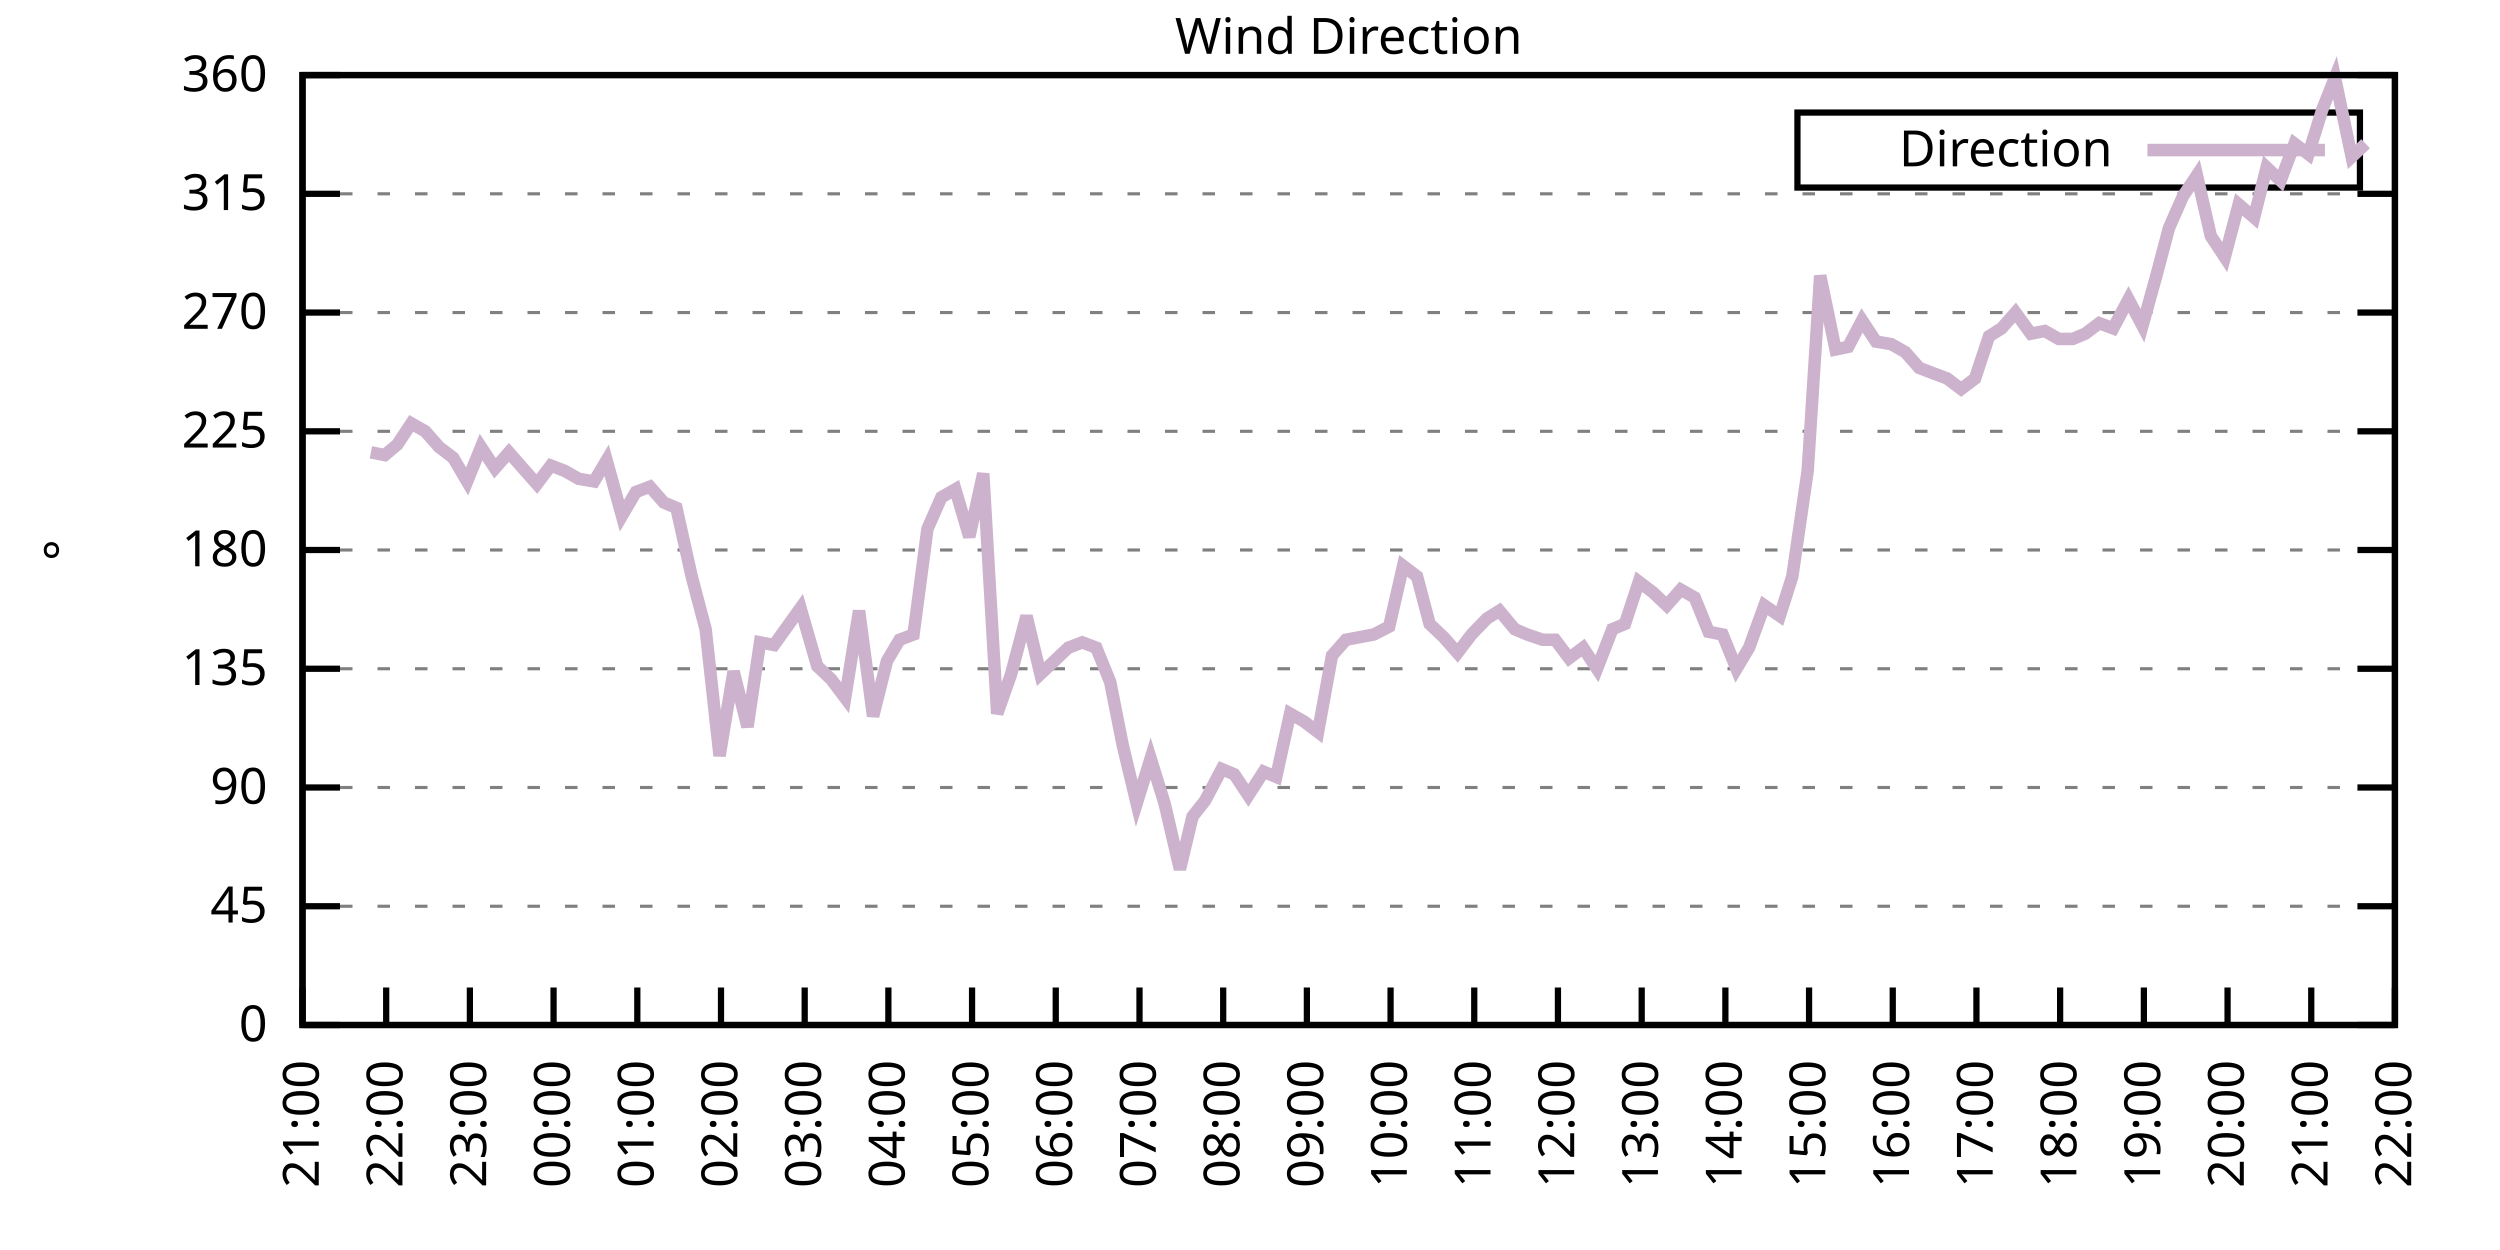
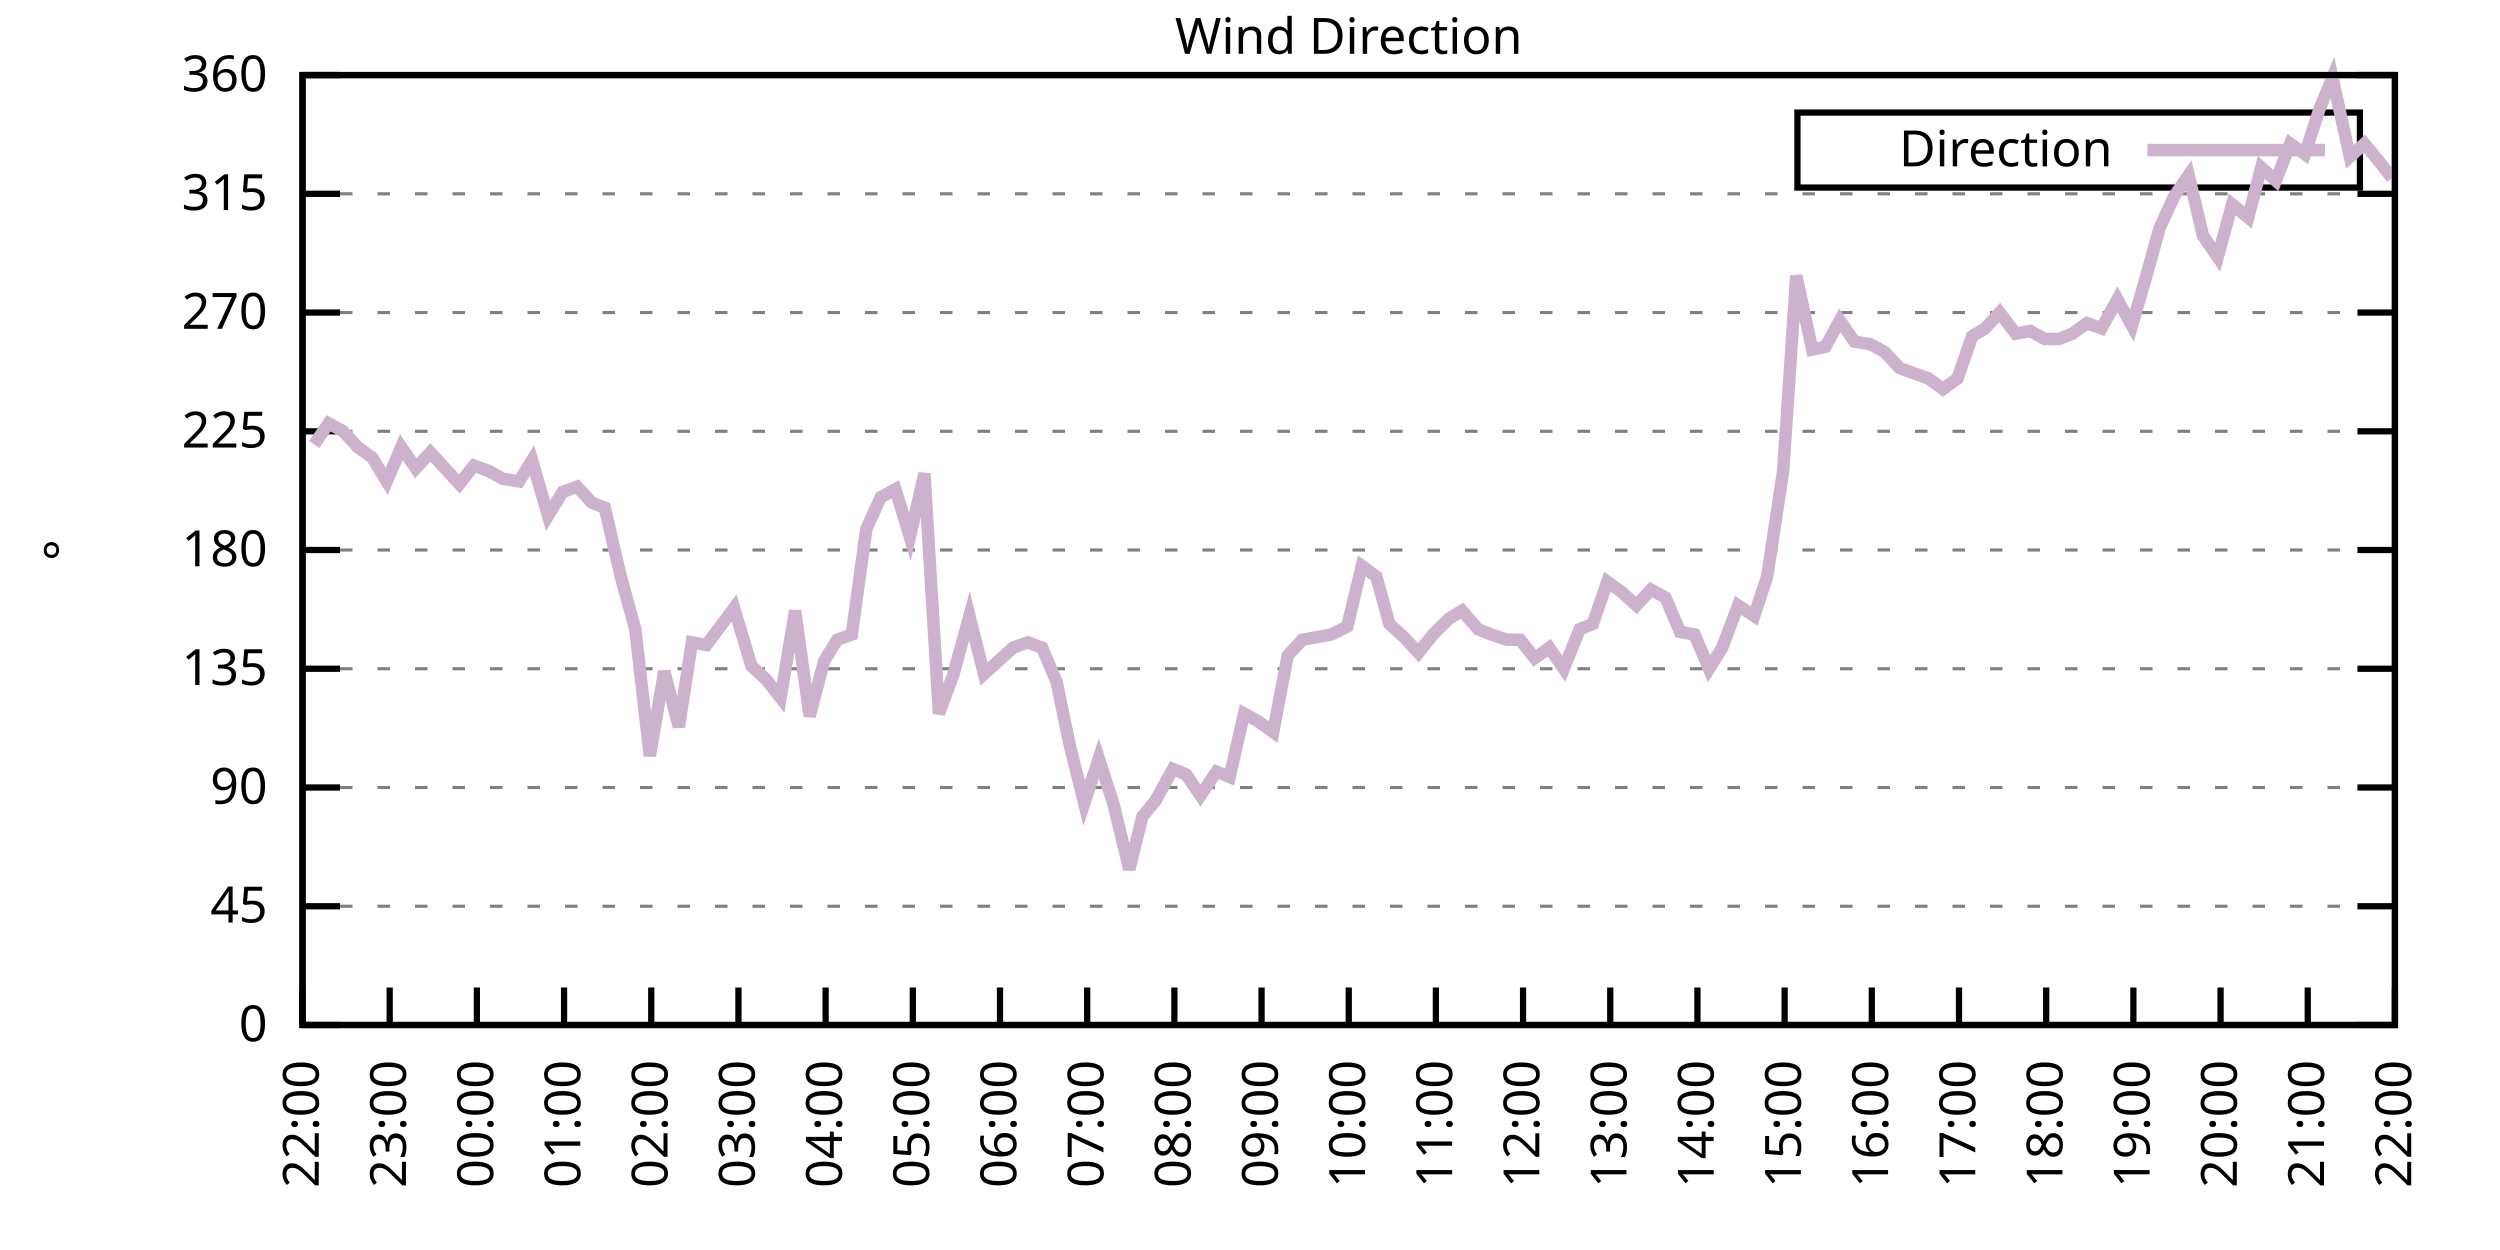
<svg xmlns="http://www.w3.org/2000/svg" xmlns:xlink="http://www.w3.org/1999/xlink" width="400" height="200" viewBox="0 0 400 200">
  <g id="gnuplot_canvas">
    <rect x="0" y="0" width="400" height="200" fill="none" />
    <defs>
      <circle id="gpDot" r="0.5" stroke-width="0.5" stroke="currentColor" />
      <path id="gpPt0" stroke-width="0.333" stroke="currentColor" d="M-1,0 h2 M0,-1 v2" />
      <path id="gpPt1" stroke-width="0.333" stroke="currentColor" d="M-1,-1 L1,1 M1,-1 L-1,1" />
      <path id="gpPt2" stroke-width="0.333" stroke="currentColor" d="M-1,0 L1,0 M0,-1 L0,1 M-1,-1 L1,1 M-1,1 L1,-1" />
      <rect id="gpPt3" stroke-width="0.333" stroke="currentColor" x="-1" y="-1" width="2" height="2" />
      <rect id="gpPt4" stroke-width="0.333" stroke="currentColor" fill="currentColor" x="-1" y="-1" width="2" height="2" />
      <circle id="gpPt5" stroke-width="0.333" stroke="currentColor" cx="0" cy="0" r="1" />
      <use xlink:href="#gpPt5" id="gpPt6" fill="currentColor" stroke="none" />
      <path id="gpPt7" stroke-width="0.333" stroke="currentColor" d="M0,-1.33 L-1.33,0.67 L1.33,0.67 z" />
      <use xlink:href="#gpPt7" id="gpPt8" fill="currentColor" stroke="none" />
      <use xlink:href="#gpPt7" id="gpPt9" stroke="currentColor" transform="rotate(180)" />
      <use xlink:href="#gpPt9" id="gpPt10" fill="currentColor" stroke="none" />
      <use xlink:href="#gpPt3" id="gpPt11" stroke="currentColor" transform="rotate(45)" />
      <use xlink:href="#gpPt11" id="gpPt12" fill="currentColor" stroke="none" />
      <path id="gpPt13" stroke-width="0.333" stroke="currentColor" d="M0,1.330 L1.265,0.411 L0.782,-1.067 L-0.782,-1.076 L-1.265,0.411 z" />
      <use xlink:href="#gpPt13" id="gpPt14" fill="currentColor" stroke="none" />
      <filter id="textbox" filterUnits="objectBoundingBox" x="0" y="0" height="1" width="1">
        <feFlood flood-color="white" flood-opacity="1" result="bgnd" />
        <feComposite in="SourceGraphic" in2="bgnd" operator="atop" />
      </filter>
      <filter id="greybox" filterUnits="objectBoundingBox" x="0" y="0" height="1" width="1">
        <feFlood flood-color="lightgrey" flood-opacity="1" result="grey" />
        <feComposite in="SourceGraphic" in2="grey" operator="atop" />
      </filter>
    </defs>
    <g fill="none" color="white" stroke="currentColor" stroke-width="1.00" stroke-linecap="butt" stroke-linejoin="miter">
</g>
    <g fill="none" color="black" stroke="currentColor" stroke-width="1.00" stroke-linecap="butt" stroke-linejoin="miter">
      <g stroke="none" shape-rendering="crispEdges">
        <polygon fill="rgb(255, 255, 255)" points="48.40,164.00 383.18,164.00 383.18,12.02 48.40,12.02 " />
      </g>
    </g>
    <g fill="none" color="black" stroke="currentColor" stroke-width="1.00" stroke-linecap="butt" stroke-linejoin="miter">
</g>
    <g fill="none" color="black" stroke="black" stroke-width="0.50" stroke-linecap="butt" stroke-linejoin="miter">
</g>
    <g fill="none" color="gray" stroke="currentColor" stroke-width="0.50" stroke-linecap="butt" stroke-linejoin="miter">
      <path stroke="gray" stroke-dasharray="2,4" class="gridline" d="M48.40,164.00 L383.19,164.00  " />
    </g>
    <g fill="none" color="gray" stroke="gray" stroke-width="1.00" stroke-linecap="butt" stroke-linejoin="miter">
</g>
    <g fill="none" color="black" stroke="currentColor" stroke-width="1.00" stroke-linecap="butt" stroke-linejoin="miter">
      <path stroke="black" d="M48.40,164.00 L54.40,164.00 M383.19,164.00 L377.19,164.00  " />
      <g transform="translate(42.80,166.60)" stroke="none" fill="black" font-family="Sans" font-size="8.00" text-anchor="end">
        <text>
          <tspan font-family="Sans"> 0</tspan>
        </text>
      </g>
    </g>
    <g fill="none" color="black" stroke="currentColor" stroke-width="1.00" stroke-linecap="butt" stroke-linejoin="miter">
</g>
    <g fill="none" color="black" stroke="black" stroke-width="0.50" stroke-linecap="butt" stroke-linejoin="miter">
</g>
    <g fill="none" color="gray" stroke="currentColor" stroke-width="0.50" stroke-linecap="butt" stroke-linejoin="miter">
      <path stroke="gray" stroke-dasharray="2,4" class="gridline" d="M48.40,145.00 L383.19,145.00  " />
    </g>
    <g fill="none" color="gray" stroke="gray" stroke-width="1.00" stroke-linecap="butt" stroke-linejoin="miter">
</g>
    <g fill="none" color="black" stroke="currentColor" stroke-width="1.00" stroke-linecap="butt" stroke-linejoin="miter">
      <path stroke="black" d="M48.40,145.00 L54.40,145.00 M383.19,145.00 L377.19,145.00  " />
      <g transform="translate(42.80,147.60)" stroke="none" fill="black" font-family="Sans" font-size="8.00" text-anchor="end">
        <text>
          <tspan font-family="Sans"> 45</tspan>
        </text>
      </g>
    </g>
    <g fill="none" color="black" stroke="currentColor" stroke-width="1.00" stroke-linecap="butt" stroke-linejoin="miter">
</g>
    <g fill="none" color="black" stroke="black" stroke-width="0.50" stroke-linecap="butt" stroke-linejoin="miter">
</g>
    <g fill="none" color="gray" stroke="currentColor" stroke-width="0.50" stroke-linecap="butt" stroke-linejoin="miter">
      <path stroke="gray" stroke-dasharray="2,4" class="gridline" d="M48.40,126.00 L383.19,126.00  " />
    </g>
    <g fill="none" color="gray" stroke="gray" stroke-width="1.00" stroke-linecap="butt" stroke-linejoin="miter">
</g>
    <g fill="none" color="black" stroke="currentColor" stroke-width="1.00" stroke-linecap="butt" stroke-linejoin="miter">
      <path stroke="black" d="M48.40,126.00 L54.40,126.00 M383.19,126.00 L377.19,126.00  " />
      <g transform="translate(42.80,128.60)" stroke="none" fill="black" font-family="Sans" font-size="8.00" text-anchor="end">
        <text>
          <tspan font-family="Sans"> 90</tspan>
        </text>
      </g>
    </g>
    <g fill="none" color="black" stroke="currentColor" stroke-width="1.00" stroke-linecap="butt" stroke-linejoin="miter">
</g>
    <g fill="none" color="black" stroke="black" stroke-width="0.50" stroke-linecap="butt" stroke-linejoin="miter">
</g>
    <g fill="none" color="gray" stroke="currentColor" stroke-width="0.50" stroke-linecap="butt" stroke-linejoin="miter">
      <path stroke="gray" stroke-dasharray="2,4" class="gridline" d="M48.40,107.00 L383.19,107.00  " />
    </g>
    <g fill="none" color="gray" stroke="gray" stroke-width="1.00" stroke-linecap="butt" stroke-linejoin="miter">
</g>
    <g fill="none" color="black" stroke="currentColor" stroke-width="1.00" stroke-linecap="butt" stroke-linejoin="miter">
      <path stroke="black" d="M48.40,107.00 L54.40,107.00 M383.19,107.00 L377.19,107.00  " />
      <g transform="translate(42.80,109.60)" stroke="none" fill="black" font-family="Sans" font-size="8.00" text-anchor="end">
        <text>
          <tspan font-family="Sans"> 135</tspan>
        </text>
      </g>
    </g>
    <g fill="none" color="black" stroke="currentColor" stroke-width="1.00" stroke-linecap="butt" stroke-linejoin="miter">
</g>
    <g fill="none" color="black" stroke="black" stroke-width="0.50" stroke-linecap="butt" stroke-linejoin="miter">
</g>
    <g fill="none" color="gray" stroke="currentColor" stroke-width="0.50" stroke-linecap="butt" stroke-linejoin="miter">
      <path stroke="gray" stroke-dasharray="2,4" class="gridline" d="M48.40,88.00 L383.19,88.00  " />
    </g>
    <g fill="none" color="gray" stroke="gray" stroke-width="1.00" stroke-linecap="butt" stroke-linejoin="miter">
</g>
    <g fill="none" color="black" stroke="currentColor" stroke-width="1.00" stroke-linecap="butt" stroke-linejoin="miter">
      <path stroke="black" d="M48.40,88.00 L54.40,88.00 M383.19,88.00 L377.19,88.00  " />
      <g transform="translate(42.80,90.60)" stroke="none" fill="black" font-family="Sans" font-size="8.00" text-anchor="end">
        <text>
          <tspan font-family="Sans"> 180</tspan>
        </text>
      </g>
    </g>
    <g fill="none" color="black" stroke="currentColor" stroke-width="1.00" stroke-linecap="butt" stroke-linejoin="miter">
</g>
    <g fill="none" color="black" stroke="black" stroke-width="0.50" stroke-linecap="butt" stroke-linejoin="miter">
</g>
    <g fill="none" color="gray" stroke="currentColor" stroke-width="0.50" stroke-linecap="butt" stroke-linejoin="miter">
      <path stroke="gray" stroke-dasharray="2,4" class="gridline" d="M48.40,69.01 L383.19,69.01  " />
    </g>
    <g fill="none" color="gray" stroke="gray" stroke-width="1.00" stroke-linecap="butt" stroke-linejoin="miter">
</g>
    <g fill="none" color="black" stroke="currentColor" stroke-width="1.00" stroke-linecap="butt" stroke-linejoin="miter">
      <path stroke="black" d="M48.40,69.01 L54.40,69.01 M383.19,69.01 L377.19,69.01  " />
      <g transform="translate(42.80,71.61)" stroke="none" fill="black" font-family="Sans" font-size="8.00" text-anchor="end">
        <text>
          <tspan font-family="Sans"> 225</tspan>
        </text>
      </g>
    </g>
    <g fill="none" color="black" stroke="currentColor" stroke-width="1.00" stroke-linecap="butt" stroke-linejoin="miter">
</g>
    <g fill="none" color="black" stroke="black" stroke-width="0.50" stroke-linecap="butt" stroke-linejoin="miter">
</g>
    <g fill="none" color="gray" stroke="currentColor" stroke-width="0.50" stroke-linecap="butt" stroke-linejoin="miter">
      <path stroke="gray" stroke-dasharray="2,4" class="gridline" d="M48.40,50.01 L383.19,50.01  " />
    </g>
    <g fill="none" color="gray" stroke="gray" stroke-width="1.00" stroke-linecap="butt" stroke-linejoin="miter">
</g>
    <g fill="none" color="black" stroke="currentColor" stroke-width="1.00" stroke-linecap="butt" stroke-linejoin="miter">
      <path stroke="black" d="M48.40,50.01 L54.40,50.01 M383.19,50.01 L377.19,50.01  " />
      <g transform="translate(42.80,52.61)" stroke="none" fill="black" font-family="Sans" font-size="8.00" text-anchor="end">
        <text>
          <tspan font-family="Sans"> 270</tspan>
        </text>
      </g>
    </g>
    <g fill="none" color="black" stroke="currentColor" stroke-width="1.00" stroke-linecap="butt" stroke-linejoin="miter">
</g>
    <g fill="none" color="black" stroke="black" stroke-width="0.50" stroke-linecap="butt" stroke-linejoin="miter">
</g>
    <g fill="none" color="gray" stroke="currentColor" stroke-width="0.50" stroke-linecap="butt" stroke-linejoin="miter">
      <path stroke="gray" stroke-dasharray="2,4" class="gridline" d="M48.40,31.01 L383.19,31.01  " />
    </g>
    <g fill="none" color="gray" stroke="gray" stroke-width="1.00" stroke-linecap="butt" stroke-linejoin="miter">
</g>
    <g fill="none" color="black" stroke="currentColor" stroke-width="1.00" stroke-linecap="butt" stroke-linejoin="miter">
      <path stroke="black" d="M48.40,31.01 L54.40,31.01 M383.19,31.01 L377.19,31.01  " />
      <g transform="translate(42.80,33.61)" stroke="none" fill="black" font-family="Sans" font-size="8.00" text-anchor="end">
        <text>
          <tspan font-family="Sans"> 315</tspan>
        </text>
      </g>
    </g>
    <g fill="none" color="black" stroke="currentColor" stroke-width="1.00" stroke-linecap="butt" stroke-linejoin="miter">
</g>
    <g fill="none" color="black" stroke="black" stroke-width="0.50" stroke-linecap="butt" stroke-linejoin="miter">
</g>
    <g fill="none" color="gray" stroke="currentColor" stroke-width="0.50" stroke-linecap="butt" stroke-linejoin="miter">
      <path stroke="gray" stroke-dasharray="2,4" class="gridline" d="M48.40,12.01 L383.19,12.01  " />
    </g>
    <g fill="none" color="gray" stroke="gray" stroke-width="1.00" stroke-linecap="butt" stroke-linejoin="miter">
</g>
    <g fill="none" color="black" stroke="currentColor" stroke-width="1.00" stroke-linecap="butt" stroke-linejoin="miter">
      <path stroke="black" d="M48.40,12.01 L54.40,12.01 M383.19,12.01 L377.19,12.01  " />
      <g transform="translate(42.80,14.61)" stroke="none" fill="black" font-family="Sans" font-size="8.00" text-anchor="end">
        <text>
          <tspan font-family="Sans"> 360</tspan>
        </text>
      </g>
    </g>
    <g fill="none" color="black" stroke="currentColor" stroke-width="1.00" stroke-linecap="butt" stroke-linejoin="miter">
      <path stroke="black" d="M48.40,164.00 L48.40,158.00  " />
      <g transform="translate(51.00,169.60) rotate(270.00)" stroke="none" fill="black" font-family="Sans" font-size="8.00" text-anchor="end">
        <text>
-           <tspan font-family="Sans">21:00</tspan>
-         </text>
-       </g>
-     </g>
-     <g fill="none" color="black" stroke="currentColor" stroke-width="1.00" stroke-linecap="butt" stroke-linejoin="miter">
-       <path stroke="black" d="M61.79,164.00 L61.79,158.00  " />
-       <g transform="translate(64.39,169.60) rotate(270.00)" stroke="none" fill="black" font-family="Sans" font-size="8.00" text-anchor="end">
-         <text>
          <tspan font-family="Sans">22:00</tspan>
        </text>
      </g>
    </g>
    <g fill="none" color="black" stroke="currentColor" stroke-width="1.00" stroke-linecap="butt" stroke-linejoin="miter">
-       <path stroke="black" d="M75.18,164.00 L75.18,158.00  " />
-       <g transform="translate(77.78,169.60) rotate(270.00)" stroke="none" fill="black" font-family="Sans" font-size="8.00" text-anchor="end">
+       <path stroke="black" d="M62.35,164.00 L62.35,158.00  " />
+       <g transform="translate(64.95,169.60) rotate(270.00)" stroke="none" fill="black" font-family="Sans" font-size="8.00" text-anchor="end">
        <text>
          <tspan font-family="Sans">23:00</tspan>
        </text>
      </g>
    </g>
    <g fill="none" color="black" stroke="currentColor" stroke-width="1.00" stroke-linecap="butt" stroke-linejoin="miter">
-       <path stroke="black" d="M88.57,164.00 L88.57,158.00  " />
-       <g transform="translate(91.17,169.60) rotate(270.00)" stroke="none" fill="black" font-family="Sans" font-size="8.00" text-anchor="end">
+       <path stroke="black" d="M76.30,164.00 L76.30,158.00  " />
+       <g transform="translate(78.90,169.60) rotate(270.00)" stroke="none" fill="black" font-family="Sans" font-size="8.00" text-anchor="end">
        <text>
          <tspan font-family="Sans">00:00</tspan>
        </text>
      </g>
    </g>
    <g fill="none" color="black" stroke="currentColor" stroke-width="1.00" stroke-linecap="butt" stroke-linejoin="miter">
-       <path stroke="black" d="M101.97,164.00 L101.97,158.00  " />
-       <g transform="translate(104.57,169.60) rotate(270.00)" stroke="none" fill="black" font-family="Sans" font-size="8.00" text-anchor="end">
+       <path stroke="black" d="M90.25,164.00 L90.25,158.00  " />
+       <g transform="translate(92.85,169.60) rotate(270.00)" stroke="none" fill="black" font-family="Sans" font-size="8.00" text-anchor="end">
        <text>
          <tspan font-family="Sans">01:00</tspan>
        </text>
      </g>
    </g>
    <g fill="none" color="black" stroke="currentColor" stroke-width="1.00" stroke-linecap="butt" stroke-linejoin="miter">
-       <path stroke="black" d="M115.36,164.00 L115.36,158.00  " />
-       <g transform="translate(117.96,169.60) rotate(270.00)" stroke="none" fill="black" font-family="Sans" font-size="8.00" text-anchor="end">
+       <path stroke="black" d="M104.20,164.00 L104.20,158.00  " />
+       <g transform="translate(106.80,169.60) rotate(270.00)" stroke="none" fill="black" font-family="Sans" font-size="8.00" text-anchor="end">
        <text>
          <tspan font-family="Sans">02:00</tspan>
        </text>
      </g>
    </g>
    <g fill="none" color="black" stroke="currentColor" stroke-width="1.00" stroke-linecap="butt" stroke-linejoin="miter">
-       <path stroke="black" d="M128.75,164.00 L128.75,158.00  " />
-       <g transform="translate(131.35,169.60) rotate(270.00)" stroke="none" fill="black" font-family="Sans" font-size="8.00" text-anchor="end">
+       <path stroke="black" d="M118.15,164.00 L118.15,158.00  " />
+       <g transform="translate(120.75,169.60) rotate(270.00)" stroke="none" fill="black" font-family="Sans" font-size="8.00" text-anchor="end">
        <text>
          <tspan font-family="Sans">03:00</tspan>
        </text>
      </g>
    </g>
    <g fill="none" color="black" stroke="currentColor" stroke-width="1.00" stroke-linecap="butt" stroke-linejoin="miter">
-       <path stroke="black" d="M142.14,164.00 L142.14,158.00  " />
-       <g transform="translate(144.74,169.60) rotate(270.00)" stroke="none" fill="black" font-family="Sans" font-size="8.00" text-anchor="end">
+       <path stroke="black" d="M132.10,164.00 L132.10,158.00  " />
+       <g transform="translate(134.70,169.60) rotate(270.00)" stroke="none" fill="black" font-family="Sans" font-size="8.00" text-anchor="end">
        <text>
          <tspan font-family="Sans">04:00</tspan>
        </text>
      </g>
    </g>
    <g fill="none" color="black" stroke="currentColor" stroke-width="1.00" stroke-linecap="butt" stroke-linejoin="miter">
-       <path stroke="black" d="M155.53,164.00 L155.53,158.00  " />
-       <g transform="translate(158.13,169.60) rotate(270.00)" stroke="none" fill="black" font-family="Sans" font-size="8.00" text-anchor="end">
+       <path stroke="black" d="M146.05,164.00 L146.05,158.00  " />
+       <g transform="translate(148.65,169.60) rotate(270.00)" stroke="none" fill="black" font-family="Sans" font-size="8.00" text-anchor="end">
        <text>
          <tspan font-family="Sans">05:00</tspan>
        </text>
      </g>
    </g>
    <g fill="none" color="black" stroke="currentColor" stroke-width="1.00" stroke-linecap="butt" stroke-linejoin="miter">
-       <path stroke="black" d="M168.92,164.00 L168.92,158.00  " />
-       <g transform="translate(171.52,169.60) rotate(270.00)" stroke="none" fill="black" font-family="Sans" font-size="8.00" text-anchor="end">
+       <path stroke="black" d="M160.00,164.00 L160.00,158.00  " />
+       <g transform="translate(162.60,169.60) rotate(270.00)" stroke="none" fill="black" font-family="Sans" font-size="8.00" text-anchor="end">
        <text>
          <tspan font-family="Sans">06:00</tspan>
        </text>
      </g>
    </g>
    <g fill="none" color="black" stroke="currentColor" stroke-width="1.00" stroke-linecap="butt" stroke-linejoin="miter">
-       <path stroke="black" d="M182.32,164.00 L182.32,158.00  " />
-       <g transform="translate(184.92,169.60) rotate(270.00)" stroke="none" fill="black" font-family="Sans" font-size="8.00" text-anchor="end">
+       <path stroke="black" d="M173.95,164.00 L173.95,158.00  " />
+       <g transform="translate(176.55,169.60) rotate(270.00)" stroke="none" fill="black" font-family="Sans" font-size="8.00" text-anchor="end">
        <text>
          <tspan font-family="Sans">07:00</tspan>
        </text>
      </g>
    </g>
    <g fill="none" color="black" stroke="currentColor" stroke-width="1.00" stroke-linecap="butt" stroke-linejoin="miter">
-       <path stroke="black" d="M195.71,164.00 L195.71,158.00  " />
-       <g transform="translate(198.31,169.60) rotate(270.00)" stroke="none" fill="black" font-family="Sans" font-size="8.00" text-anchor="end">
+       <path stroke="black" d="M187.90,164.00 L187.90,158.00  " />
+       <g transform="translate(190.50,169.60) rotate(270.00)" stroke="none" fill="black" font-family="Sans" font-size="8.00" text-anchor="end">
        <text>
          <tspan font-family="Sans">08:00</tspan>
        </text>
      </g>
    </g>
    <g fill="none" color="black" stroke="currentColor" stroke-width="1.00" stroke-linecap="butt" stroke-linejoin="miter">
-       <path stroke="black" d="M209.10,164.00 L209.10,158.00  " />
-       <g transform="translate(211.70,169.60) rotate(270.00)" stroke="none" fill="black" font-family="Sans" font-size="8.00" text-anchor="end">
+       <path stroke="black" d="M201.85,164.00 L201.85,158.00  " />
+       <g transform="translate(204.45,169.60) rotate(270.00)" stroke="none" fill="black" font-family="Sans" font-size="8.00" text-anchor="end">
        <text>
          <tspan font-family="Sans">09:00</tspan>
        </text>
      </g>
    </g>
    <g fill="none" color="black" stroke="currentColor" stroke-width="1.00" stroke-linecap="butt" stroke-linejoin="miter">
-       <path stroke="black" d="M222.49,164.00 L222.49,158.00  " />
-       <g transform="translate(225.09,169.60) rotate(270.00)" stroke="none" fill="black" font-family="Sans" font-size="8.00" text-anchor="end">
+       <path stroke="black" d="M215.80,164.00 L215.80,158.00  " />
+       <g transform="translate(218.40,169.60) rotate(270.00)" stroke="none" fill="black" font-family="Sans" font-size="8.00" text-anchor="end">
        <text>
          <tspan font-family="Sans">10:00</tspan>
        </text>
      </g>
    </g>
    <g fill="none" color="black" stroke="currentColor" stroke-width="1.00" stroke-linecap="butt" stroke-linejoin="miter">
-       <path stroke="black" d="M235.88,164.00 L235.88,158.00  " />
-       <g transform="translate(238.48,169.60) rotate(270.00)" stroke="none" fill="black" font-family="Sans" font-size="8.00" text-anchor="end">
+       <path stroke="black" d="M229.74,164.00 L229.74,158.00  " />
+       <g transform="translate(232.34,169.60) rotate(270.00)" stroke="none" fill="black" font-family="Sans" font-size="8.00" text-anchor="end">
        <text>
          <tspan font-family="Sans">11:00</tspan>
        </text>
      </g>
    </g>
    <g fill="none" color="black" stroke="currentColor" stroke-width="1.00" stroke-linecap="butt" stroke-linejoin="miter">
-       <path stroke="black" d="M249.27,164.00 L249.27,158.00  " />
-       <g transform="translate(251.87,169.60) rotate(270.00)" stroke="none" fill="black" font-family="Sans" font-size="8.00" text-anchor="end">
+       <path stroke="black" d="M243.69,164.00 L243.69,158.00  " />
+       <g transform="translate(246.29,169.60) rotate(270.00)" stroke="none" fill="black" font-family="Sans" font-size="8.00" text-anchor="end">
        <text>
          <tspan font-family="Sans">12:00</tspan>
        </text>
      </g>
    </g>
    <g fill="none" color="black" stroke="currentColor" stroke-width="1.00" stroke-linecap="butt" stroke-linejoin="miter">
-       <path stroke="black" d="M262.67,164.00 L262.67,158.00  " />
-       <g transform="translate(265.27,169.60) rotate(270.00)" stroke="none" fill="black" font-family="Sans" font-size="8.00" text-anchor="end">
+       <path stroke="black" d="M257.64,164.00 L257.64,158.00  " />
+       <g transform="translate(260.24,169.60) rotate(270.00)" stroke="none" fill="black" font-family="Sans" font-size="8.00" text-anchor="end">
        <text>
          <tspan font-family="Sans">13:00</tspan>
        </text>
      </g>
    </g>
    <g fill="none" color="black" stroke="currentColor" stroke-width="1.00" stroke-linecap="butt" stroke-linejoin="miter">
-       <path stroke="black" d="M276.06,164.00 L276.06,158.00  " />
-       <g transform="translate(278.66,169.60) rotate(270.00)" stroke="none" fill="black" font-family="Sans" font-size="8.00" text-anchor="end">
+       <path stroke="black" d="M271.59,164.00 L271.59,158.00  " />
+       <g transform="translate(274.19,169.60) rotate(270.00)" stroke="none" fill="black" font-family="Sans" font-size="8.00" text-anchor="end">
        <text>
          <tspan font-family="Sans">14:00</tspan>
        </text>
      </g>
    </g>
    <g fill="none" color="black" stroke="currentColor" stroke-width="1.00" stroke-linecap="butt" stroke-linejoin="miter">
-       <path stroke="black" d="M289.45,164.00 L289.45,158.00  " />
-       <g transform="translate(292.05,169.60) rotate(270.00)" stroke="none" fill="black" font-family="Sans" font-size="8.00" text-anchor="end">
+       <path stroke="black" d="M285.54,164.00 L285.54,158.00  " />
+       <g transform="translate(288.14,169.60) rotate(270.00)" stroke="none" fill="black" font-family="Sans" font-size="8.00" text-anchor="end">
        <text>
          <tspan font-family="Sans">15:00</tspan>
        </text>
      </g>
    </g>
    <g fill="none" color="black" stroke="currentColor" stroke-width="1.00" stroke-linecap="butt" stroke-linejoin="miter">
-       <path stroke="black" d="M302.84,164.00 L302.84,158.00  " />
-       <g transform="translate(305.44,169.60) rotate(270.00)" stroke="none" fill="black" font-family="Sans" font-size="8.00" text-anchor="end">
+       <path stroke="black" d="M299.49,164.00 L299.49,158.00  " />
+       <g transform="translate(302.09,169.60) rotate(270.00)" stroke="none" fill="black" font-family="Sans" font-size="8.00" text-anchor="end">
        <text>
          <tspan font-family="Sans">16:00</tspan>
        </text>
      </g>
    </g>
    <g fill="none" color="black" stroke="currentColor" stroke-width="1.00" stroke-linecap="butt" stroke-linejoin="miter">
-       <path stroke="black" d="M316.23,164.00 L316.23,158.00  " />
-       <g transform="translate(318.83,169.60) rotate(270.00)" stroke="none" fill="black" font-family="Sans" font-size="8.00" text-anchor="end">
+       <path stroke="black" d="M313.44,164.00 L313.44,158.00  " />
+       <g transform="translate(316.04,169.60) rotate(270.00)" stroke="none" fill="black" font-family="Sans" font-size="8.00" text-anchor="end">
        <text>
          <tspan font-family="Sans">17:00</tspan>
        </text>
      </g>
    </g>
    <g fill="none" color="black" stroke="currentColor" stroke-width="1.00" stroke-linecap="butt" stroke-linejoin="miter">
-       <path stroke="black" d="M329.62,164.00 L329.62,158.00  " />
-       <g transform="translate(332.22,169.60) rotate(270.00)" stroke="none" fill="black" font-family="Sans" font-size="8.00" text-anchor="end">
+       <path stroke="black" d="M327.39,164.00 L327.39,158.00  " />
+       <g transform="translate(329.99,169.60) rotate(270.00)" stroke="none" fill="black" font-family="Sans" font-size="8.00" text-anchor="end">
        <text>
          <tspan font-family="Sans">18:00</tspan>
        </text>
      </g>
    </g>
    <g fill="none" color="black" stroke="currentColor" stroke-width="1.00" stroke-linecap="butt" stroke-linejoin="miter">
-       <path stroke="black" d="M343.02,164.00 L343.02,158.00  " />
-       <g transform="translate(345.62,169.60) rotate(270.00)" stroke="none" fill="black" font-family="Sans" font-size="8.00" text-anchor="end">
+       <path stroke="black" d="M341.34,164.00 L341.34,158.00  " />
+       <g transform="translate(343.94,169.60) rotate(270.00)" stroke="none" fill="black" font-family="Sans" font-size="8.00" text-anchor="end">
        <text>
          <tspan font-family="Sans">19:00</tspan>
        </text>
      </g>
    </g>
    <g fill="none" color="black" stroke="currentColor" stroke-width="1.00" stroke-linecap="butt" stroke-linejoin="miter">
-       <path stroke="black" d="M356.41,164.00 L356.41,158.00  " />
-       <g transform="translate(359.01,169.60) rotate(270.00)" stroke="none" fill="black" font-family="Sans" font-size="8.00" text-anchor="end">
+       <path stroke="black" d="M355.29,164.00 L355.29,158.00  " />
+       <g transform="translate(357.89,169.60) rotate(270.00)" stroke="none" fill="black" font-family="Sans" font-size="8.00" text-anchor="end">
        <text>
          <tspan font-family="Sans">20:00</tspan>
        </text>
      </g>
    </g>
    <g fill="none" color="black" stroke="currentColor" stroke-width="1.00" stroke-linecap="butt" stroke-linejoin="miter">
-       <path stroke="black" d="M369.80,164.00 L369.80,158.00  " />
-       <g transform="translate(372.40,169.60) rotate(270.00)" stroke="none" fill="black" font-family="Sans" font-size="8.00" text-anchor="end">
+       <path stroke="black" d="M369.24,164.00 L369.24,158.00  " />
+       <g transform="translate(371.84,169.60) rotate(270.00)" stroke="none" fill="black" font-family="Sans" font-size="8.00" text-anchor="end">
        <text>
          <tspan font-family="Sans">21:00</tspan>
        </text>
      </g>
    </g>
    <g fill="none" color="black" stroke="currentColor" stroke-width="1.00" stroke-linecap="butt" stroke-linejoin="miter">
      <path stroke="black" d="M383.19,164.00 L383.19,158.00  " />
      <g transform="translate(385.79,169.60) rotate(270.00)" stroke="none" fill="black" font-family="Sans" font-size="8.00" text-anchor="end">
        <text>
          <tspan font-family="Sans">22:00</tspan>
        </text>
      </g>
    </g>
    <g fill="none" color="black" stroke="currentColor" stroke-width="1.00" stroke-linecap="butt" stroke-linejoin="miter">
</g>
    <g fill="none" color="black" stroke="currentColor" stroke-width="1.00" stroke-linecap="butt" stroke-linejoin="miter">
      <path stroke="black" d="M48.40,12.01 L48.40,164.00 L383.19,164.00 L383.19,12.01 L48.40,12.01 Z  " />
    </g>
    <g fill="none" color="black" stroke="currentColor" stroke-width="1.00" stroke-linecap="butt" stroke-linejoin="miter">
</g>
    <g fill="none" color="black" stroke="currentColor" stroke-width="1.00" stroke-linecap="butt" stroke-linejoin="miter">
      <path stroke="black" d="M287.59,30.01 L287.59,18.01 L377.59,18.01 L377.59,30.01 L287.59,30.01 Z  " />
    </g>
    <g id="Wind_direction_plot_1">
      <g fill="none" color="white" stroke="black" stroke-width="2.00" stroke-linecap="butt" stroke-linejoin="miter">
</g>
      <g fill="none" color="black" stroke="currentColor" stroke-width="2.00" stroke-linecap="butt" stroke-linejoin="miter">
        <g transform="translate(337.99,26.61)" stroke="none" fill="black" font-family="Sans" font-size="8.00" text-anchor="end">
          <text>
            <tspan font-family="Sans">Direction</tspan>
          </text>
        </g>
      </g>
      <g fill="none" color="black" stroke="currentColor" stroke-width="2.00" stroke-linecap="butt" stroke-linejoin="miter">
-         <path stroke="rgb(204, 178, 204)" d="M343.59,24.01 L371.99,24.01 M59.34,72.38 L61.57,72.81 L63.58,71.12 L65.81,67.74 L68.04,69.01 L70.27,71.54   L72.50,73.23 L74.74,77.03 L76.97,71.54 L79.20,74.92 L81.43,72.38 L83.66,74.92 L85.90,77.45 L88.13,74.49   L90.36,75.34 L92.59,76.61 L95.05,77.03 L97.06,73.65 L99.51,82.52 L101.74,78.72 L103.98,77.87 L106.21,80.41   L108.22,81.25 L110.67,92.23 L112.90,100.67 L115.13,120.94 L117.37,107.43 L119.60,116.29 L121.61,102.78 L123.84,103.20   L128.08,97.29 L130.76,106.58 L132.99,108.69 L135.22,111.65 L137.45,97.72 L139.69,114.60 L141.92,105.74 L143.93,102.36   L146.16,101.52 L148.39,84.63 L150.62,79.56 L152.85,78.29 L155.09,85.89 L157.32,75.76 L159.55,114.18 L161.78,107.85   L164.24,98.56 L166.47,107.85 L170.93,103.63 L173.17,102.78 L175.40,103.63 L177.63,109.11 L179.64,119.25 L181.87,128.54   L184.10,121.36 L186.33,128.54 L188.79,139.09 L190.80,130.65 L192.81,128.11 L195.48,123.05 L197.49,123.89 L199.73,127.27   L202.18,123.47 L204.19,124.31 L206.42,114.18 L208.65,115.45 L210.88,117.14 L213.12,104.89 L215.35,102.36 L217.58,101.94   L219.81,101.52 L222.27,100.25 L224.50,90.54 L226.73,92.23 L228.74,99.83 L230.97,101.94 L233.20,104.47 L235.44,101.52   L237.89,98.98 L239.90,97.72 L242.36,100.67 L244.36,101.52 L246.82,102.36 L248.83,102.36 L251.06,105.31 L253.29,103.63   L255.52,107.00 L257.98,100.67 L259.99,99.83 L262.22,93.07 L264.45,94.76 L266.68,96.87 L268.92,94.34 L271.15,95.60   L273.38,101.09 L275.61,101.52 L277.84,107.00 L279.85,103.63 L282.31,96.87 L284.76,98.56 L286.77,92.23 L289.23,75.34   L291.23,44.10 L293.69,55.92 L295.70,55.50 L297.93,51.27 L300.16,54.65 L302.62,55.07 L304.85,56.34 L307.08,58.87   L309.31,59.72 L311.54,60.56 L313.78,62.25 L316.01,60.56 L318.24,53.81 L320.25,52.54 L322.48,50.01 L324.94,53.39   L327.17,52.96 L329.40,54.23 L331.63,54.23 L333.64,53.39 L335.87,51.70 L338.10,52.54 L340.56,47.90 L342.79,52.12   L345.02,44.10 L347.03,36.50 L349.26,31.43 L351.50,28.05 L353.73,37.76 L355.96,41.14 L358.19,32.70 L360.65,34.81   L362.66,26.79 L364.89,28.90 L367.12,22.99 L369.35,24.68 L371.58,17.50 L373.59,12.43 L376.27,25.10 L378.50,22.99    " />
+         <path stroke="rgb(204, 178, 204)" d="M343.59,24.01 L371.99,24.01 M50.26,71.12 L52.58,67.74 L54.91,69.01 L57.23,71.54 L59.56,73.23 L61.88,77.03   L64.21,71.54 L66.53,74.92 L68.86,72.38 L71.18,74.92 L73.51,77.45 L75.83,74.49 L78.16,75.34 L80.48,76.61   L83.04,77.03 L85.13,73.65 L87.69,82.52 L90.02,78.72 L92.34,77.87 L94.67,80.41 L96.76,81.25 L99.32,92.23   L101.64,100.67 L103.97,120.94 L106.29,107.43 L108.62,116.29 L110.71,102.78 L113.03,103.20 L117.45,97.29 L120.24,106.58   L122.57,108.69 L124.89,111.65 L127.22,97.72 L129.54,114.60 L131.87,105.74 L133.96,102.36 L136.28,101.52 L138.61,84.63   L140.93,79.56 L143.26,78.29 L145.58,85.89 L147.91,75.76 L150.23,114.18 L152.56,107.85 L155.11,98.56 L157.44,107.85   L162.09,103.63 L164.41,102.78 L166.74,103.63 L169.06,109.11 L171.16,119.25 L173.48,128.54 L175.81,121.36 L178.13,128.54   L180.69,139.09 L182.78,130.65 L184.87,128.11 L187.66,123.05 L189.76,123.89 L192.08,127.27 L194.64,123.47 L196.73,124.31   L199.06,114.18 L201.38,115.45 L203.71,117.14 L206.03,104.89 L208.36,102.36 L210.68,101.94 L213.01,101.52 L215.56,100.25   L217.89,90.54 L220.21,92.23 L222.30,99.83 L224.63,101.94 L226.95,104.47 L229.28,101.52 L231.84,98.98 L233.93,97.72   L236.49,100.67 L238.58,101.52 L241.14,102.36 L243.23,102.36 L245.55,105.31 L247.88,103.63 L250.20,107.00 L252.76,100.67   L254.85,99.83 L257.18,93.07 L259.50,94.76 L261.83,96.87 L264.15,94.34 L266.48,95.60 L268.80,101.09 L271.13,101.52   L273.45,107.00 L275.55,103.63 L278.10,96.87 L280.66,98.56 L282.75,92.23 L285.31,75.34 L287.40,44.10 L289.96,55.92   L292.05,55.50 L294.38,51.27 L296.70,54.65 L299.26,55.07 L301.58,56.34 L303.91,58.87 L306.23,59.72 L308.56,60.56   L310.88,62.25 L313.21,60.56 L315.53,53.81 L317.63,52.54 L319.95,50.01 L322.51,53.39 L324.83,52.96 L327.16,54.23   L329.48,54.23 L331.58,53.39 L333.90,51.70 L336.23,52.54 L338.78,47.90 L341.11,52.12 L343.43,44.10 L345.53,36.50   L347.85,31.43 L350.18,28.05 L352.50,37.76 L354.83,41.14 L357.15,32.70 L359.71,34.81 L361.80,26.79 L364.13,28.90   L366.45,22.99 L368.78,24.68 L371.10,17.50 L373.19,12.43 L375.98,25.10 L378.31,22.99 L380.40,25.52 L382.73,28.48    " />
      </g>
    </g>
    <g fill="none" color="black" stroke="currentColor" stroke-width="2.00" stroke-linecap="butt" stroke-linejoin="miter">
</g>
    <g fill="none" color="black" stroke="black" stroke-width="1.00" stroke-linecap="butt" stroke-linejoin="miter">
</g>
    <g fill="none" color="black" stroke="currentColor" stroke-width="1.00" stroke-linecap="butt" stroke-linejoin="miter">
      <path stroke="black" d="M48.40,12.01 L48.40,164.00 L383.19,164.00 L383.19,12.01 L48.40,12.01 Z  " />
      <g transform="translate(12.80,88.01) rotate(270.00)" stroke="none" fill="black" font-family="Sans" font-size="8.00" text-anchor="middle">
        <text>
          <tspan font-family="Sans">°</tspan>
        </text>
      </g>
    </g>
    <g fill="none" color="black" stroke="currentColor" stroke-width="1.00" stroke-linecap="butt" stroke-linejoin="miter">
</g>
    <g fill="none" color="black" stroke="currentColor" stroke-width="1.00" stroke-linecap="butt" stroke-linejoin="miter">
      <g transform="translate(215.79,8.61)" stroke="none" fill="black" font-family="Sans" font-size="8.00" text-anchor="middle">
        <text>
          <tspan font-family="Sans">Wind Direction</tspan>
        </text>
      </g>
    </g>
    <g fill="none" color="black" stroke="currentColor" stroke-width="1.00" stroke-linecap="butt" stroke-linejoin="miter">
</g>
  </g>
</svg>
